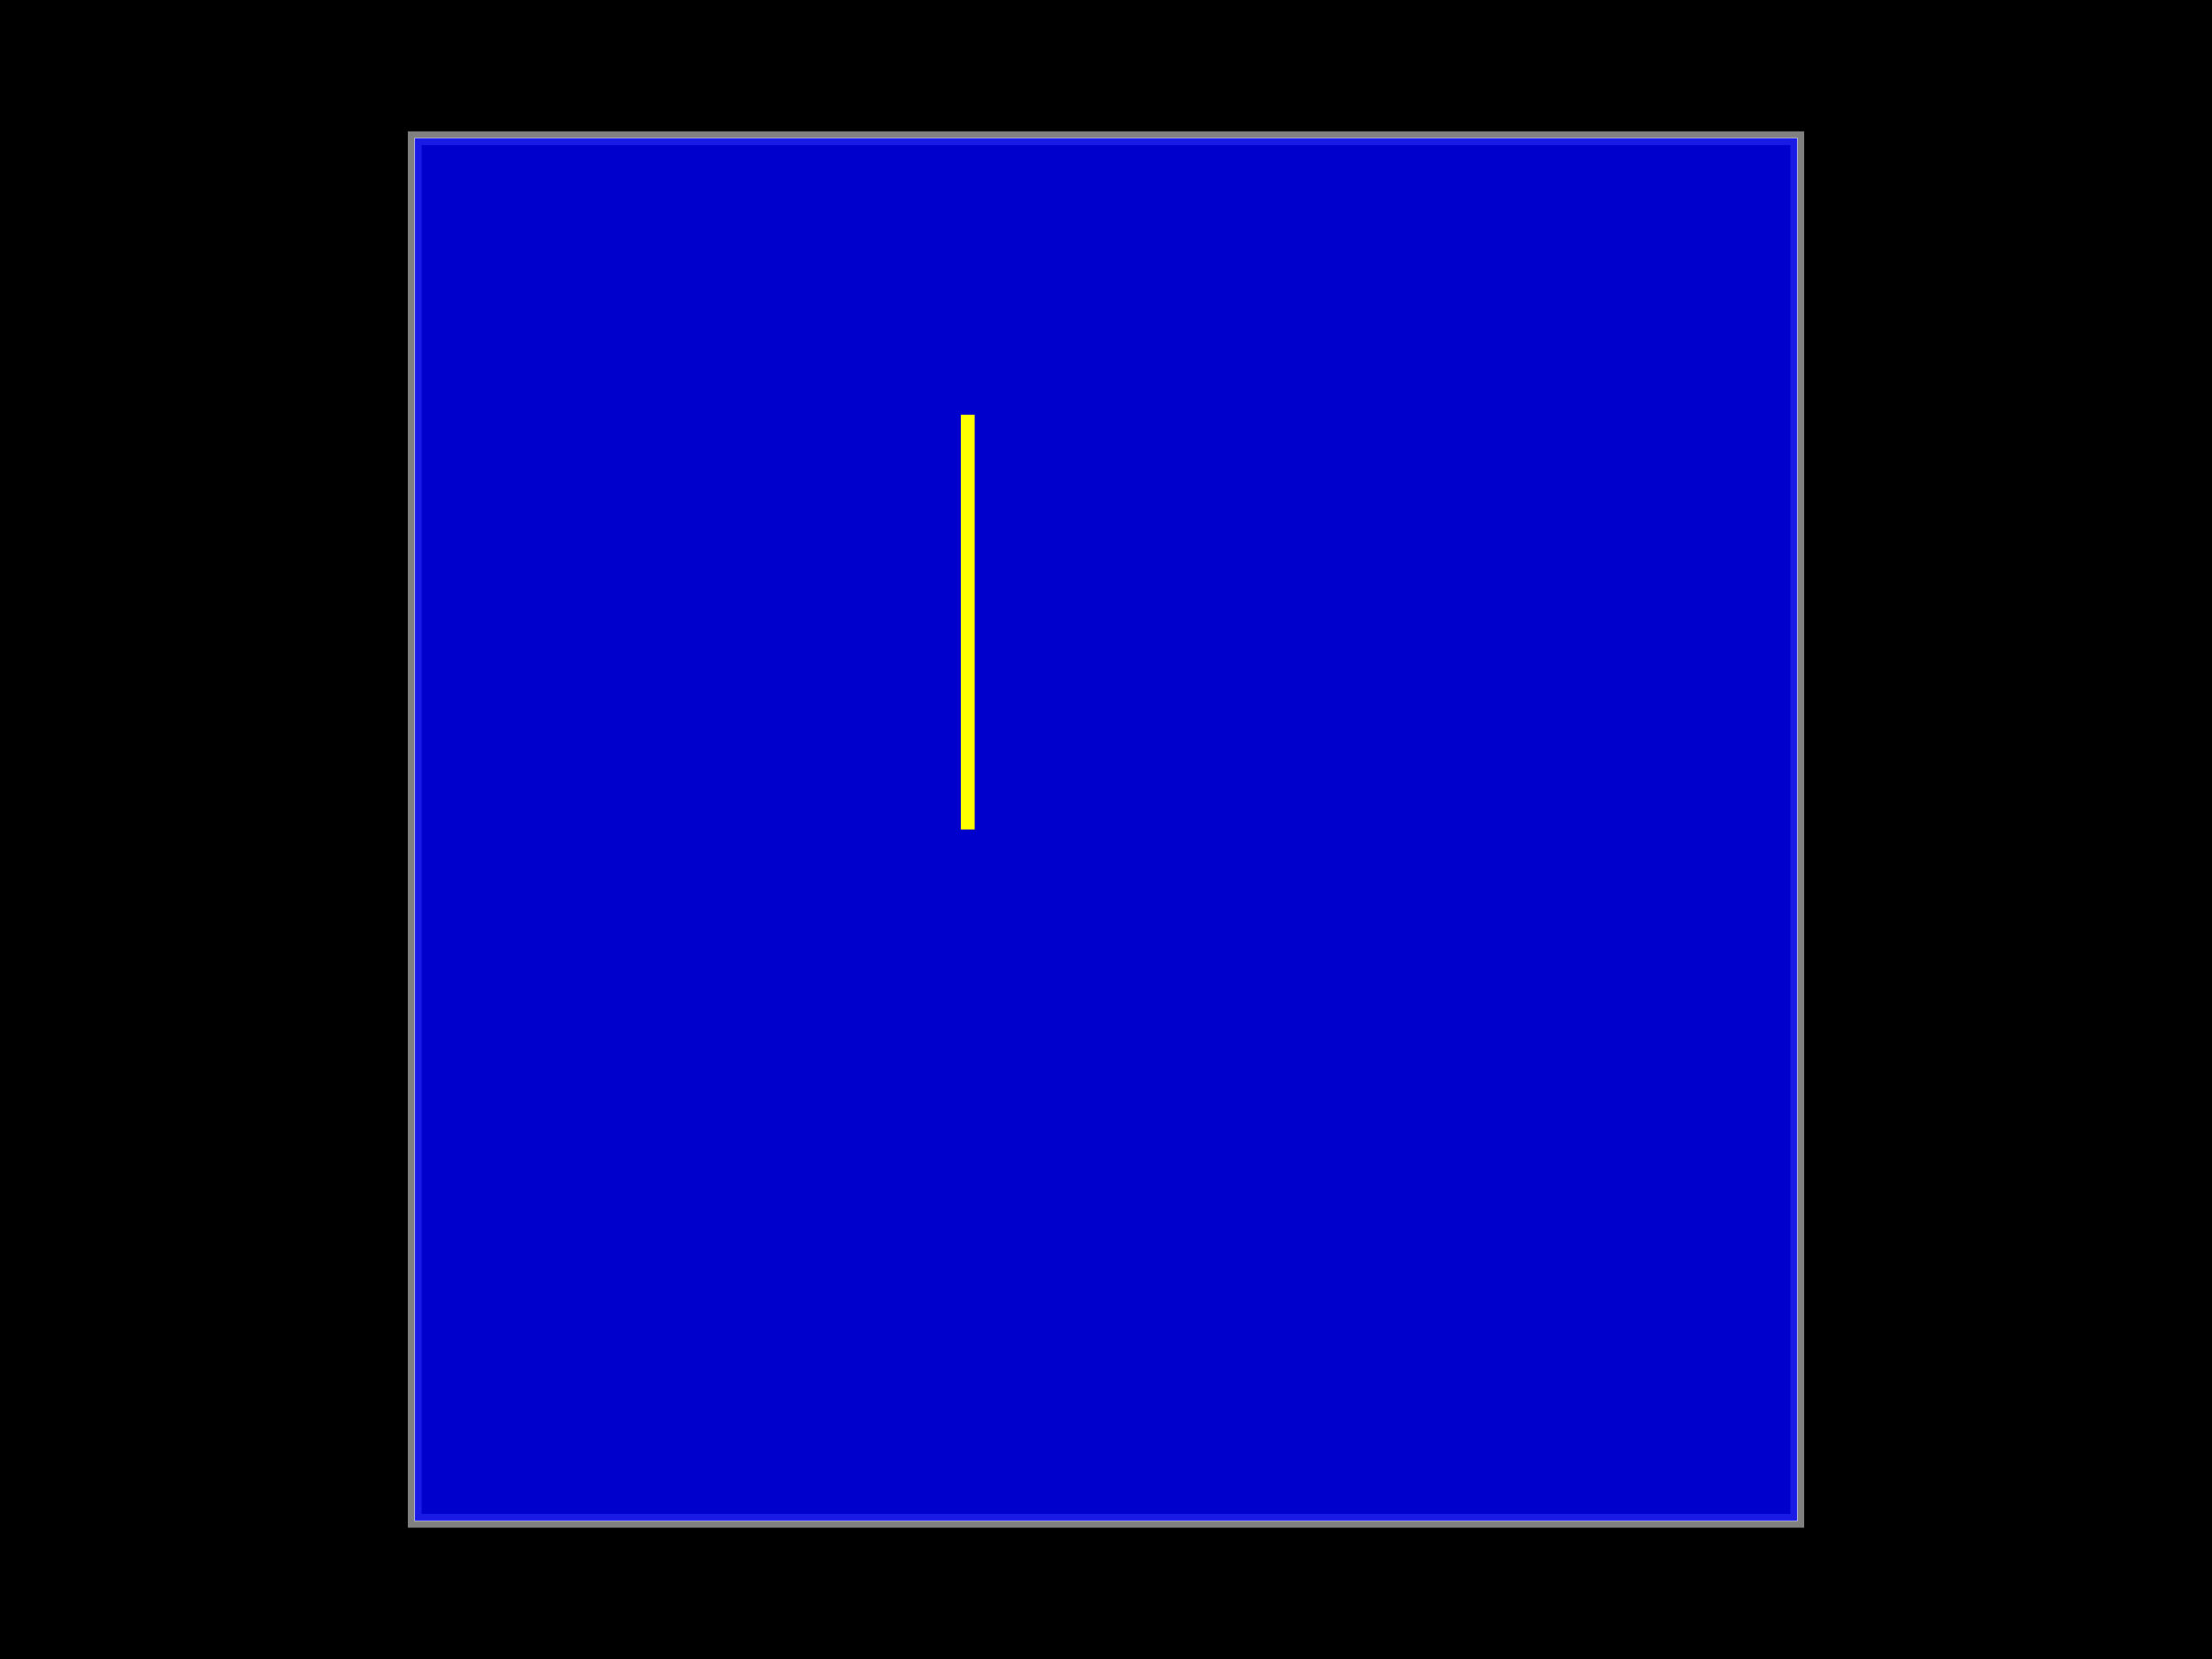
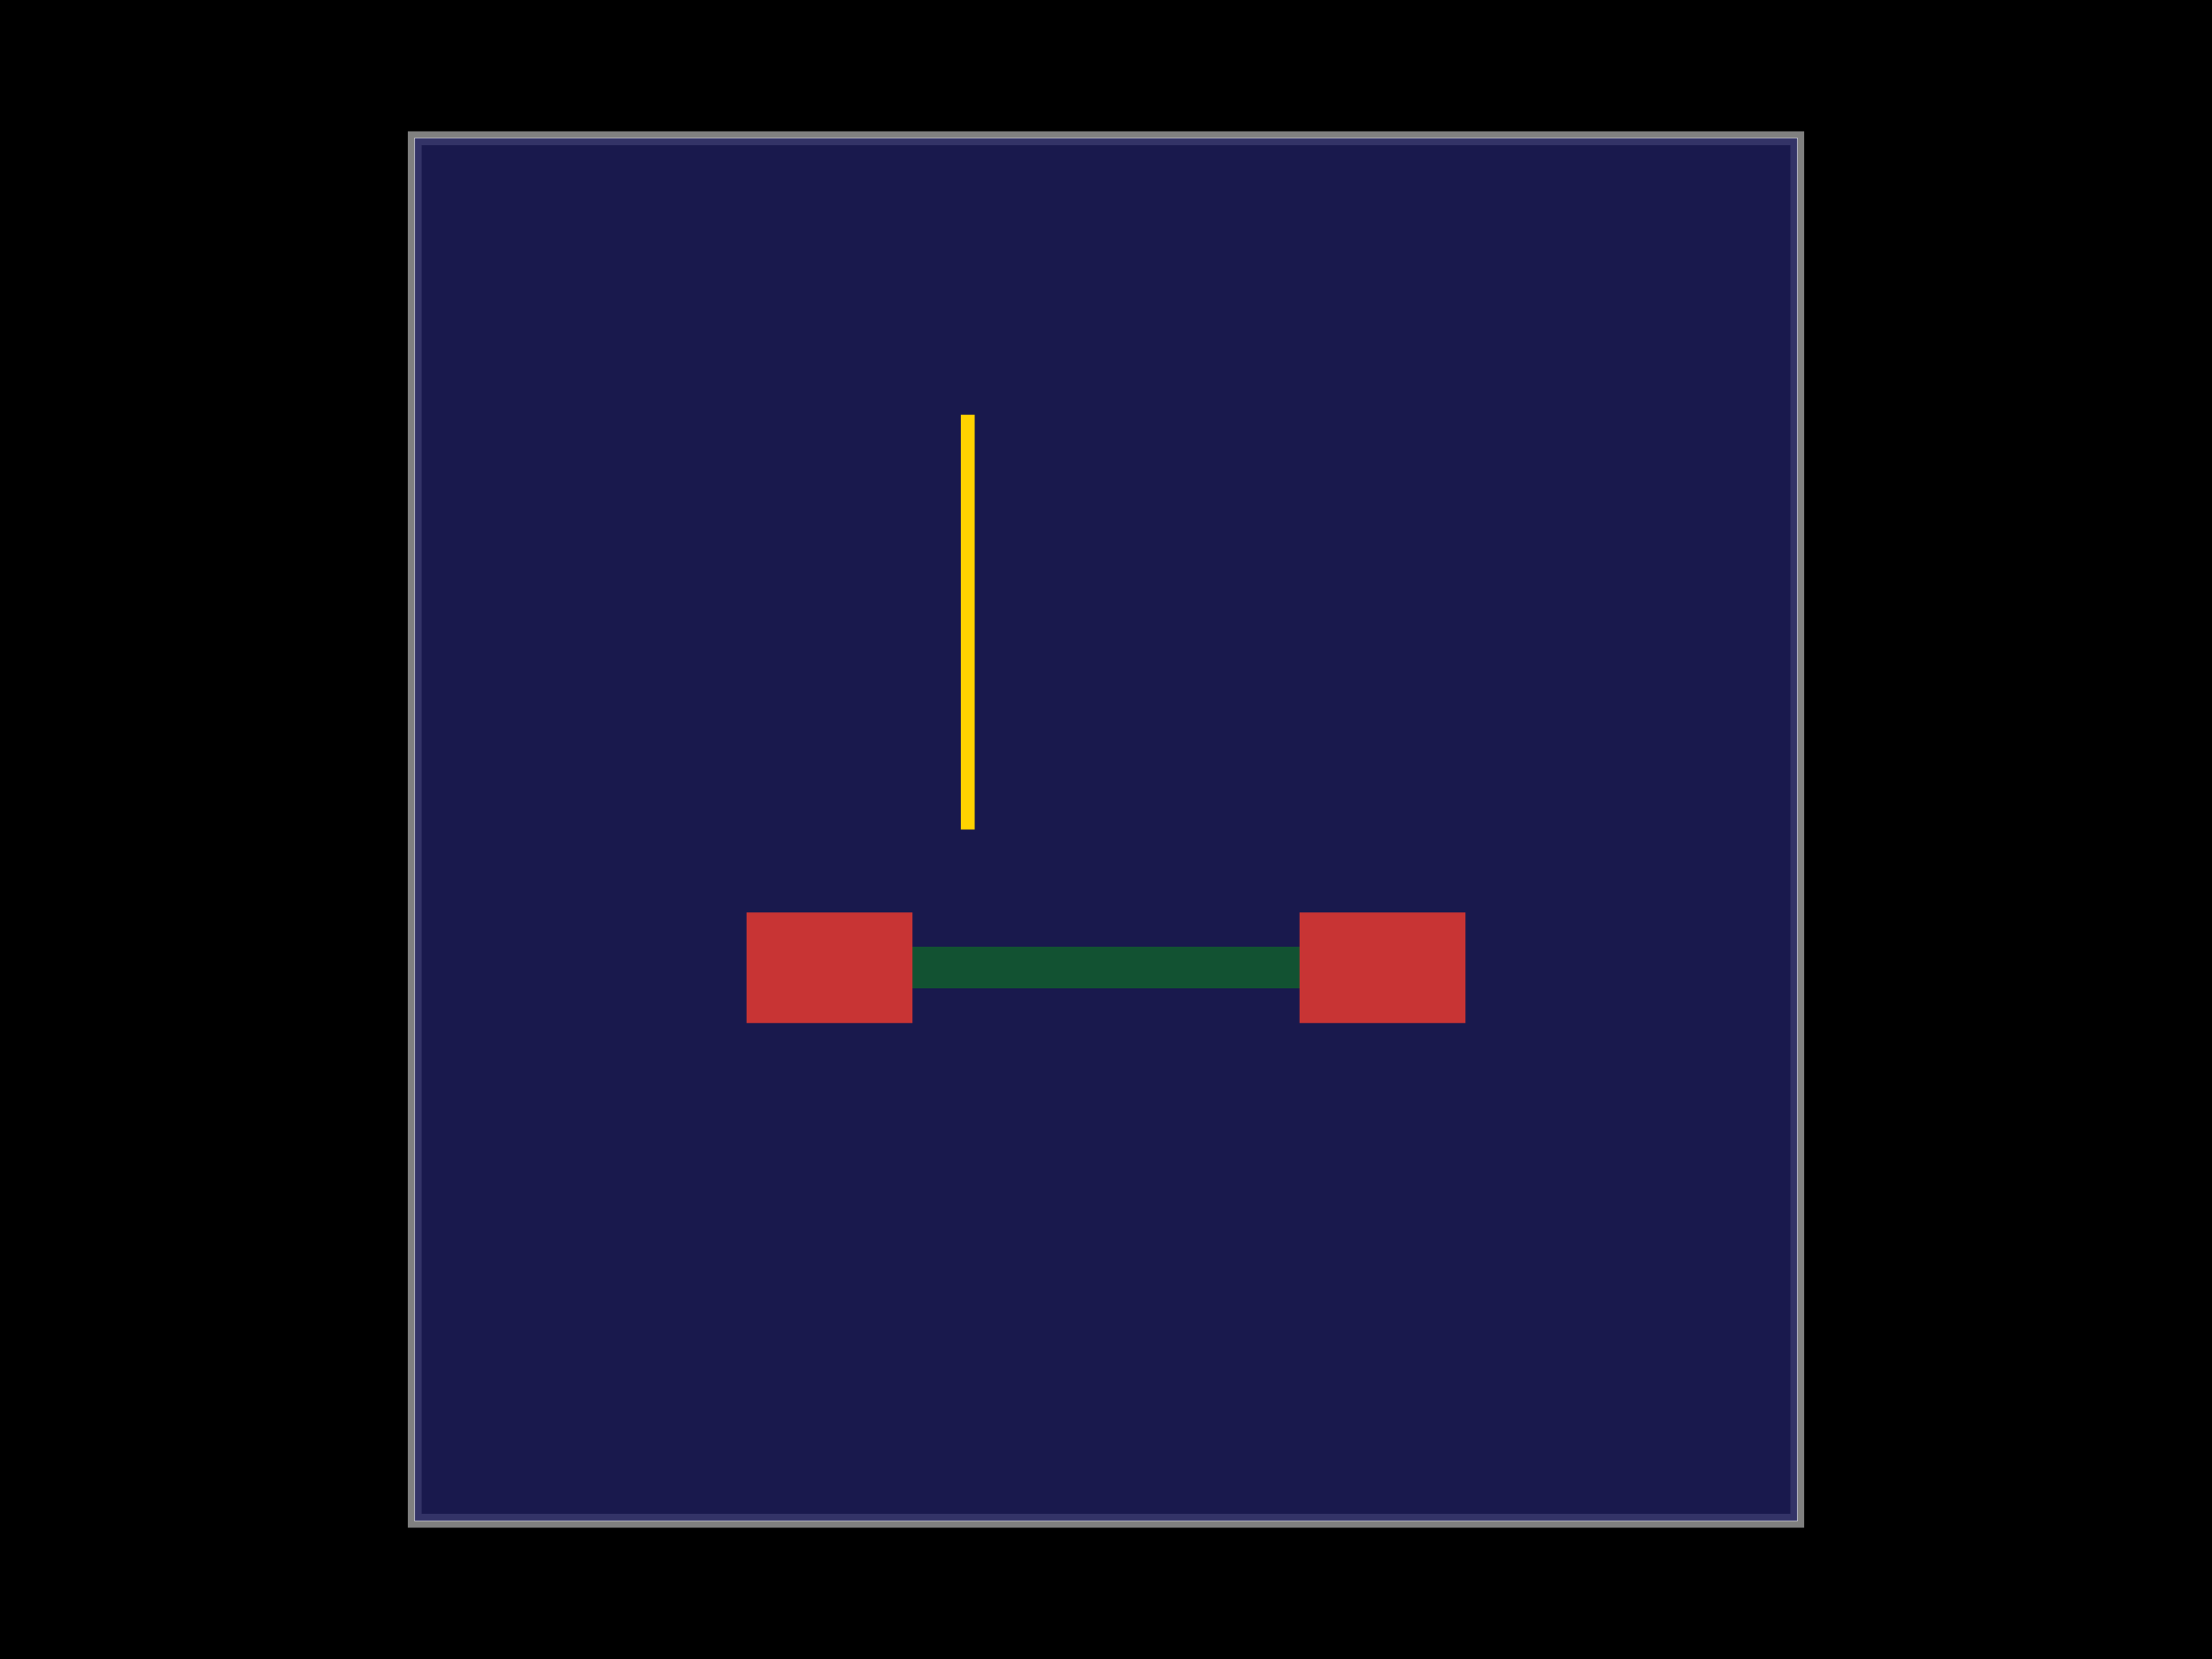
<svg xmlns="http://www.w3.org/2000/svg" width="800" height="600">
  <style />
  <rect class="boundary" x="0" y="0" fill="#000" width="800" height="600" data-type="pcb_background" data-pcb-layer="global" />
  <rect class="pcb-boundary" fill="none" stroke="#fff" stroke-width="0.3" x="150" y="50" width="500" height="500" data-type="pcb_boundary" data-pcb-layer="global" />
  <path class="pcb-board" d="M 150 550 L 650 550 L 650 50 L 150 50 Z" fill="none" stroke="rgba(255, 255, 255, 0.5)" stroke-width="5" data-type="pcb_board" data-pcb-layer="board" />
-   <path class="pcb-board-soldermask" d="M 150 550 L 650 550 L 650 50 L 150 50 Z" fill="blue" fill-opacity="0.8" stroke="none" data-type="pcb_soldermask" data-pcb-layer="soldermask-top" />
-   <line x1="350" y1="300" x2="350" y2="150" stroke="yellow" stroke-width="5" class="pcb-silkscreen-line pcb-silkscreen-top" data-pcb-silkscreen-line-id="ss0" data-type="pcb_silkscreen_line" data-pcb-layer="top" />
+   <path class="pcb-board-soldermask" d="M 150 550 L 650 550 L 650 50 L 150 50 Z" fill="#202060" fill-opacity="0.8" stroke="none" data-type="pcb_soldermask" data-pcb-layer="soldermask-top" />
+   <path class="pcb-soldermask" stroke="rgb(18, 82, 50)" fill="none" d="M 300 350 L 500 350" stroke-width="15" stroke-linecap="round" stroke-linejoin="round" shape-rendering="crispEdges" data-type="pcb_trace_soldermask" data-pcb-layer="top" />
+   <rect class="pcb-pad" fill="rgb(200, 52, 52)" x="270" y="330" width="60" height="40" data-type="pcb_smtpad" data-pcb-layer="top" />
+   <rect class="pcb-pad" fill="rgb(200, 52, 52)" x="470" y="330" width="60" height="40" data-type="pcb_smtpad" data-pcb-layer="top" />
+   <line x1="350" y1="300" x2="350" y2="150" stroke="#ffd200" stroke-width="5" class="pcb-silkscreen-line pcb-silkscreen-top" data-pcb-silkscreen-line-id="ss0" data-type="pcb_silkscreen_line" data-pcb-layer="top" />
</svg>
